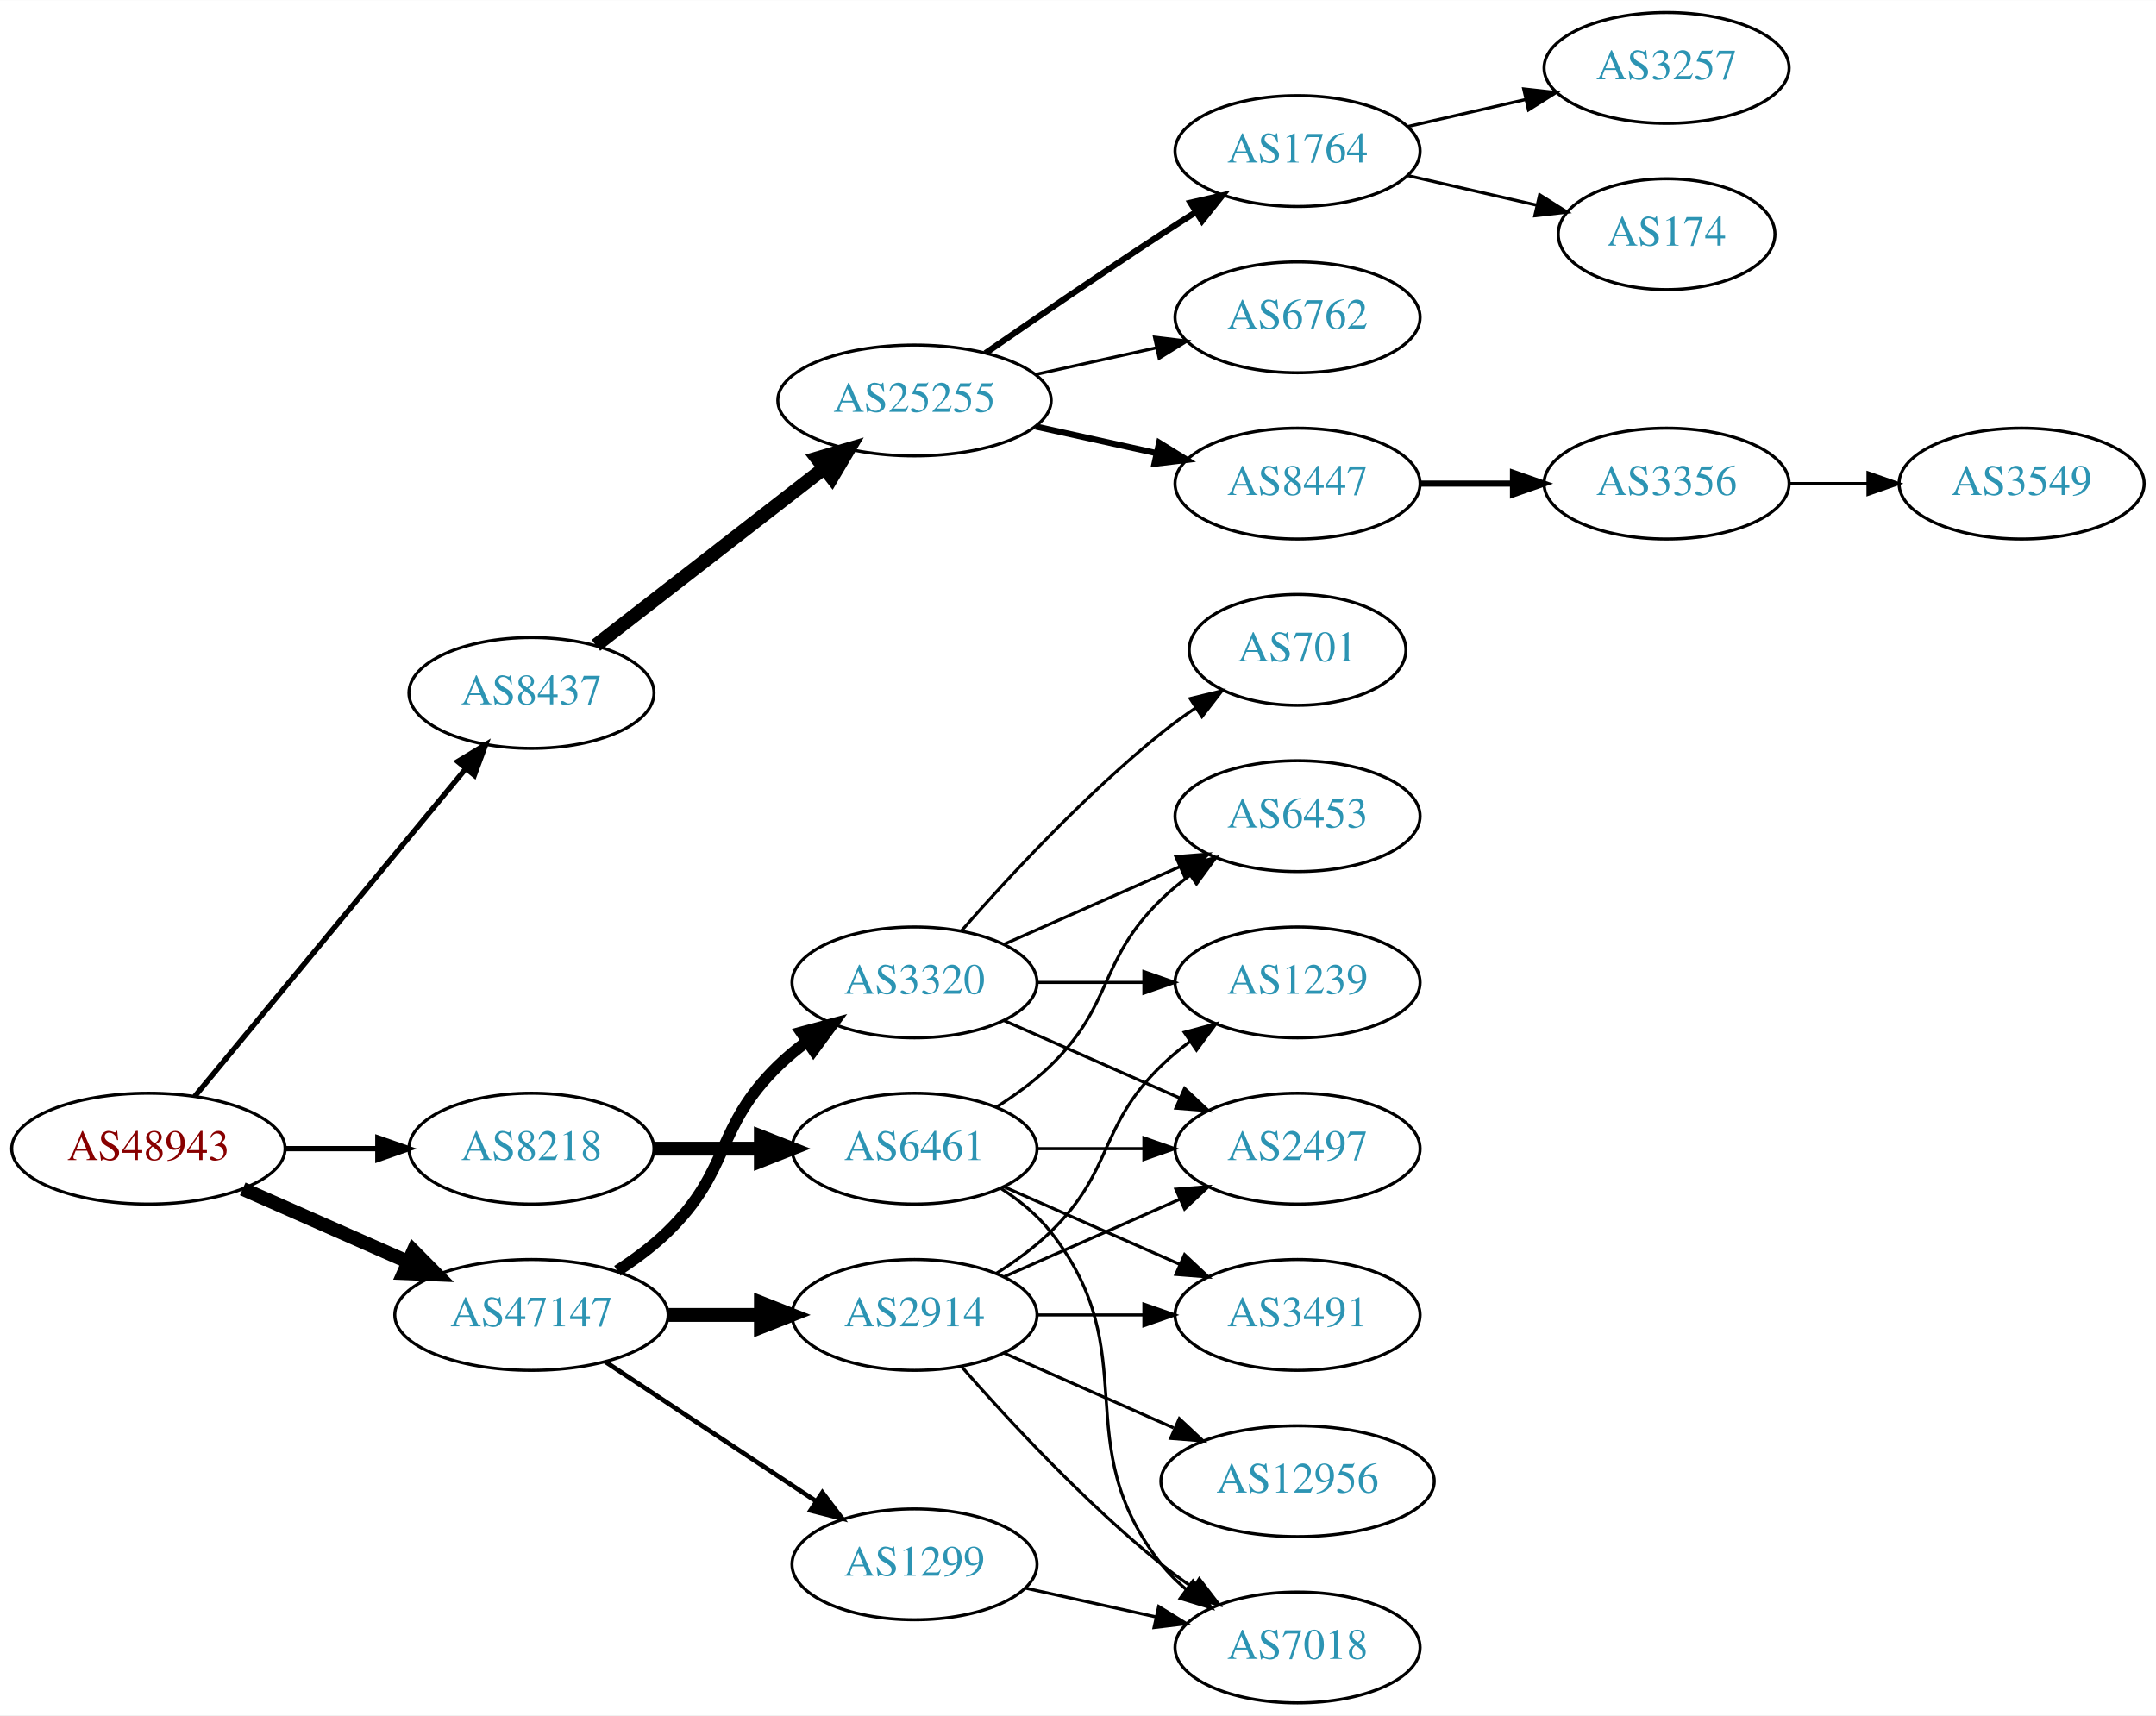
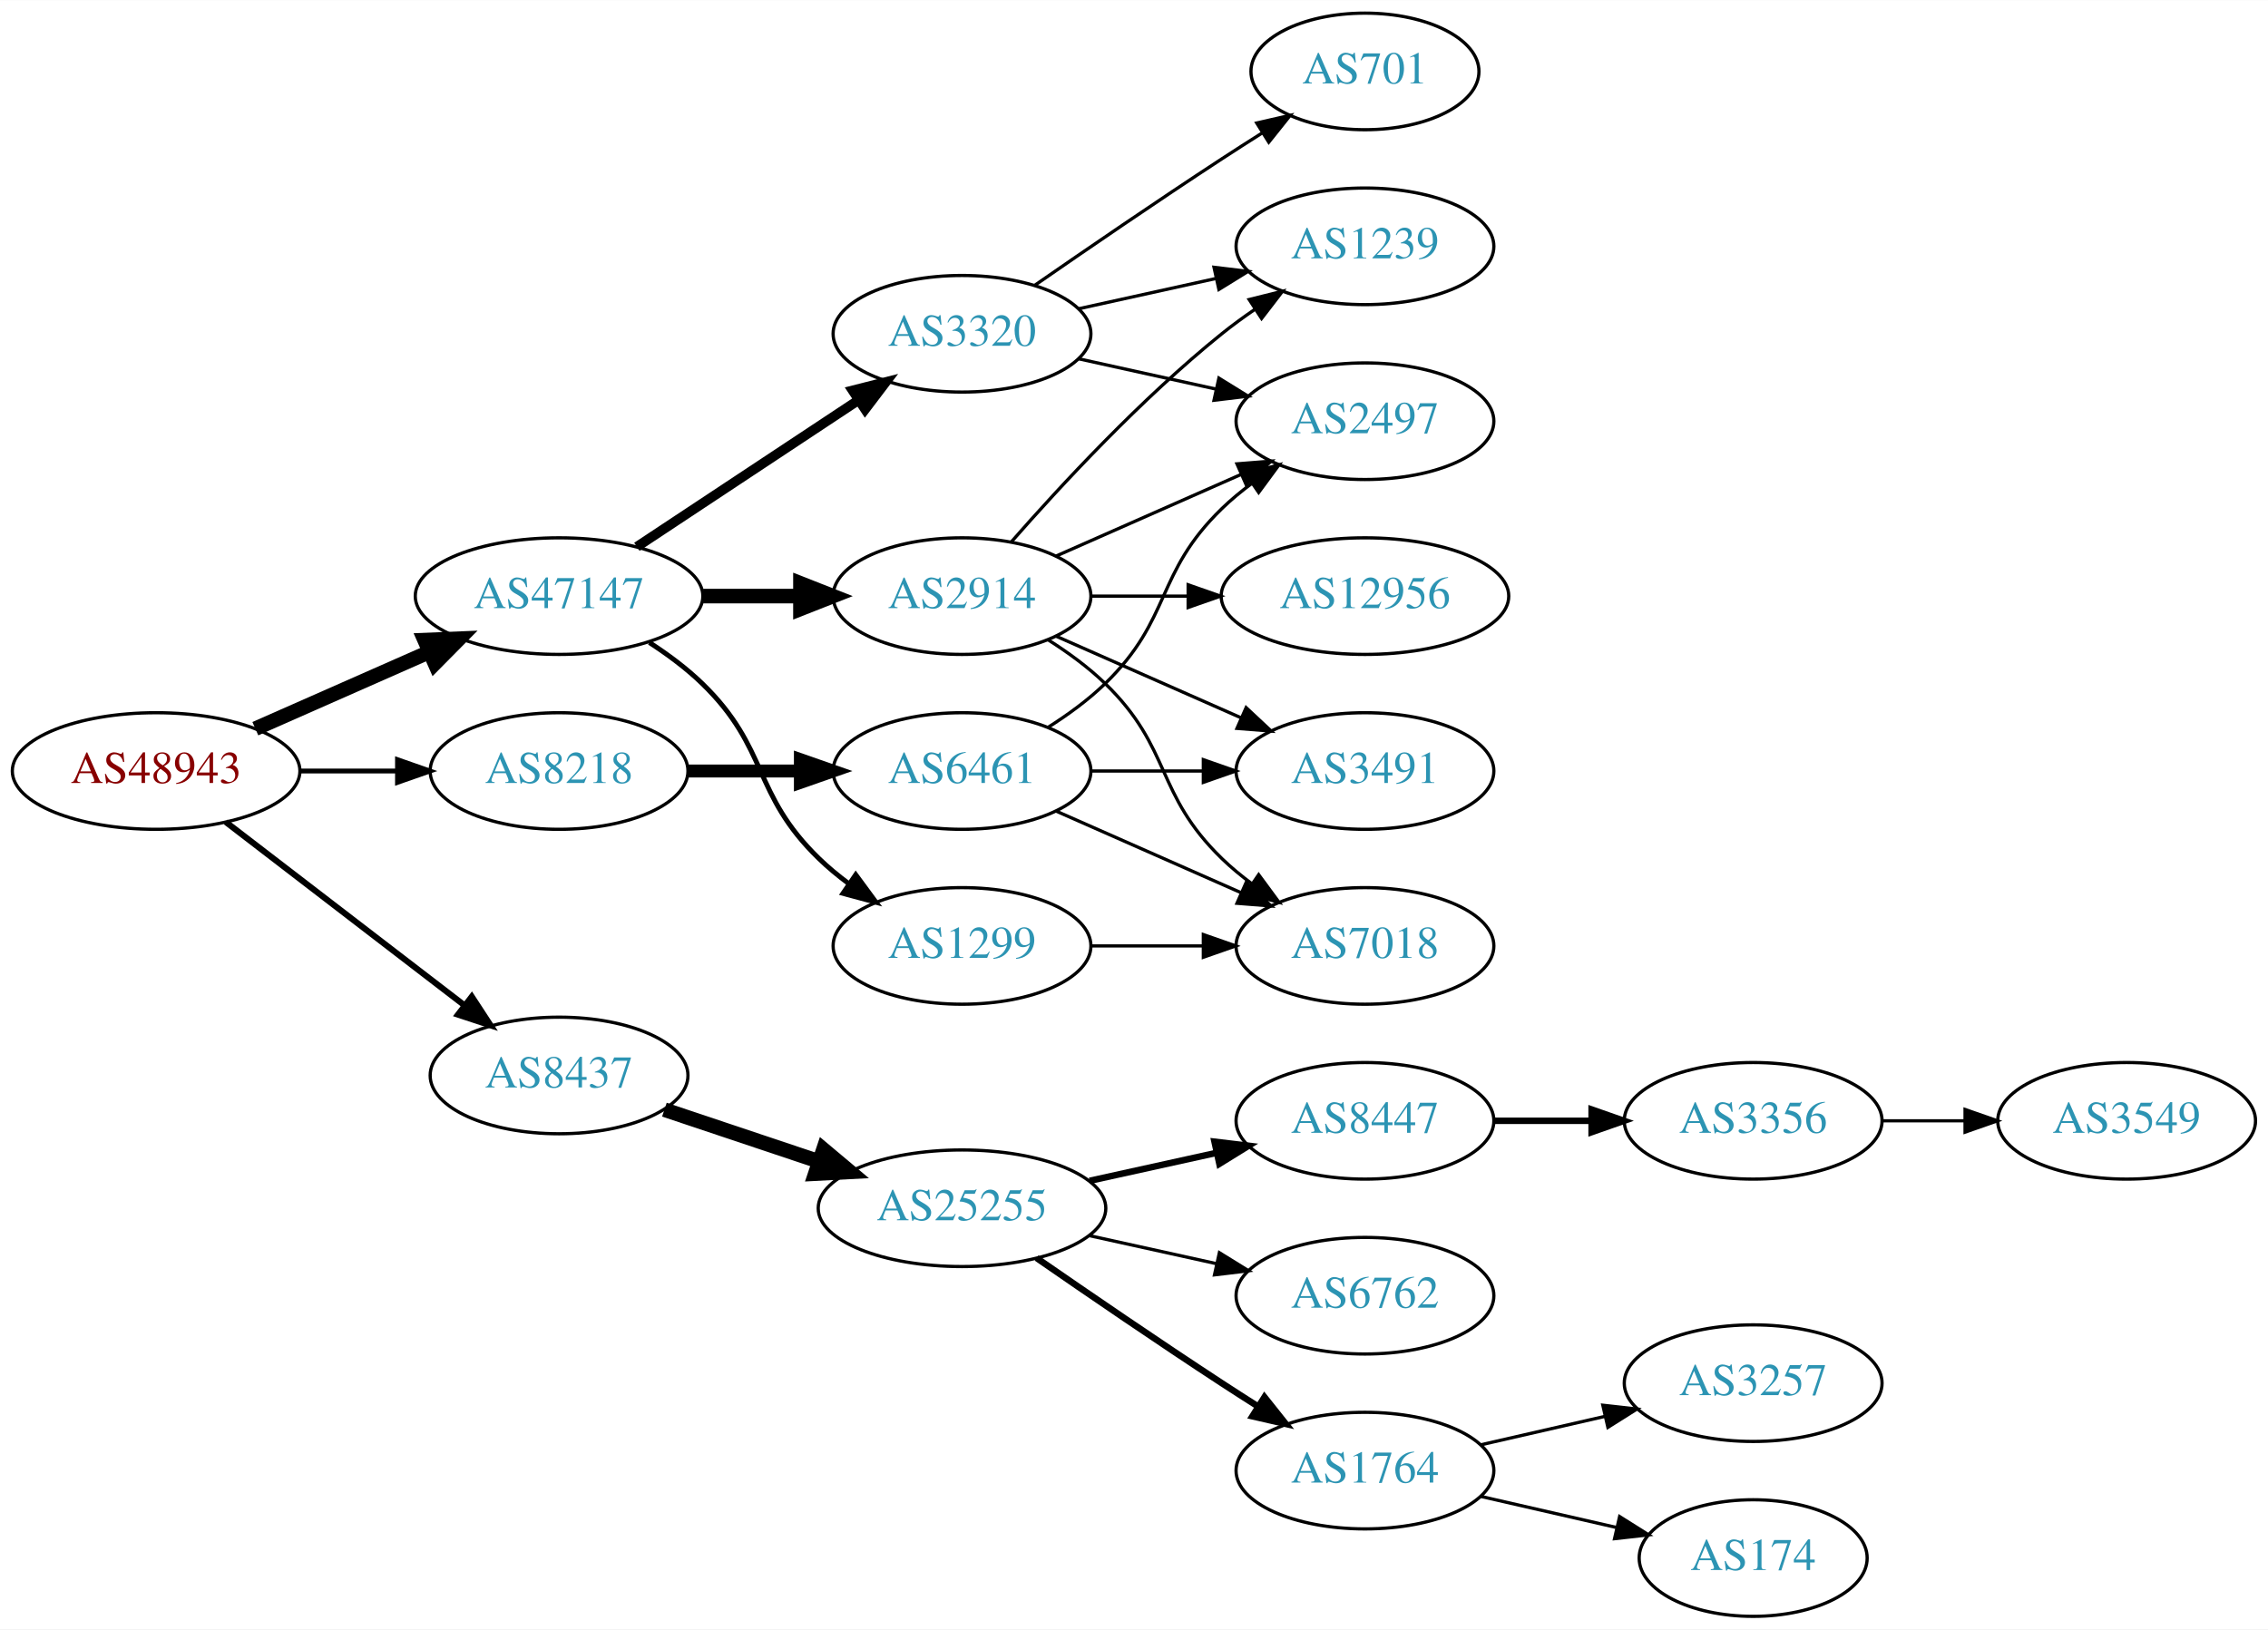
- <svg xmlns="http://www.w3.org/2000/svg" xmlns:xlink="http://www.w3.org/1999/xlink" width="700pt" height="557pt" viewBox="0.00 0.00 700.15 557.00">
-   <g id="graph0" class="graph" transform="scale(1 1) rotate(0) translate(4 553)">
-     <polygon fill="white" stroke="none" points="-4,4 -4,-553 696.155,-553 696.155,4 -4,4" />
+ <svg xmlns="http://www.w3.org/2000/svg" xmlns:xlink="http://www.w3.org/1999/xlink" width="700pt" height="503pt" viewBox="0.00 0.00 700.15 503.00">
+   <g id="graph0" class="graph" transform="scale(1 1) rotate(0) translate(4 499)">
+     <polygon fill="white" stroke="none" points="-4,4 -4,-499 696.155,-499 696.155,4 -4,4" />
    <g id="node1" class="node">
      <g id="a_node1">
        <a xlink:href="/asn/48943" xlink:title="AS48943 ~ KAPPER NETWORK-COMMUNICATIONS GmbH [AT]">
-           <ellipse fill="#ffffff" stroke="black" cx="44.196" cy="-180" rx="44.393" ry="18" />
-           <text text-anchor="middle" x="44.196" y="-176.3" font-family="Times,serif" font-size="14.00" fill="#880000">AS48943</text>
+           <ellipse fill="#ffffff" stroke="black" cx="44.196" cy="-261" rx="44.393" ry="18" />
+           <text text-anchor="middle" x="44.196" y="-257.3" font-family="Times,serif" font-size="14.00" fill="#880000">AS48943</text>
        </a>
      </g>
    </g>
    <g id="node2" class="node">
      <g id="a_node2">
        <a xlink:href="/asn/8218" xlink:title="AS8218 ~ legacy Neotelecoms [FR]">
-           <ellipse fill="#ffffff" stroke="black" cx="168.588" cy="-180" rx="39.794" ry="18" />
-           <text text-anchor="middle" x="168.588" y="-176.3" font-family="Times,serif" font-size="14.00" fill="#2c94b3">AS8218</text>
+           <ellipse fill="#ffffff" stroke="black" cx="168.588" cy="-261" rx="39.794" ry="18" />
+           <text text-anchor="middle" x="168.588" y="-257.3" font-family="Times,serif" font-size="14.00" fill="#2c94b3">AS8218</text>
        </a>
      </g>
    </g>
    <g id="edge1" class="edge">
-       <path fill="none" stroke="black" stroke-width="1.731" d="M88.692,-180C98.381,-180 108.717,-180 118.61,-180" />
-       <polygon fill="black" stroke="black" stroke-width="1.731" points="118.713,-183.5 128.713,-180 118.713,-176.5 118.713,-183.5" />
+       <path fill="none" stroke="black" stroke-width="1.5" d="M88.692,-261C98.381,-261 108.717,-261 118.61,-261" />
+       <polygon fill="black" stroke="black" stroke-width="1.5" points="118.713,-264.5 128.713,-261 118.713,-257.5 118.713,-264.5" />
    </g>
    <g id="node3" class="node">
      <g id="a_node3">
        <a xlink:href="/asn/8437" xlink:title="AS8437 ~ Hutchison Drei Austria GmbH [AT]">
-           <ellipse fill="#ffffff" stroke="black" cx="168.588" cy="-328" rx="39.794" ry="18" />
-           <text text-anchor="middle" x="168.588" y="-324.3" font-family="Times,serif" font-size="14.00" fill="#2c94b3">AS8437</text>
+           <ellipse fill="#ffffff" stroke="black" cx="168.588" cy="-167" rx="39.794" ry="18" />
+           <text text-anchor="middle" x="168.588" y="-163.3" font-family="Times,serif" font-size="14.00" fill="#2c94b3">AS8437</text>
        </a>
      </g>
    </g>
    <g id="edge2" class="edge">
-       <path fill="none" stroke="black" stroke-width="1.731" d="M59.236,-196.977C80.816,-223.073 122.247,-273.173 147.155,-303.292" />
-       <polygon fill="black" stroke="black" stroke-width="1.731" points="144.642,-305.745 153.712,-311.221 150.036,-301.284 144.642,-305.745" />
+       <path fill="none" stroke="black" stroke-width="1.875" d="M65.682,-245.267C85.836,-229.788 116.772,-206.028 139.272,-188.747" />
+       <polygon fill="black" stroke="black" stroke-width="1.875" points="141.644,-191.339 147.443,-182.472 137.38,-185.787 141.644,-191.339" />
    </g>
    <g id="node4" class="node">
      <g id="a_node4">
        <a xlink:href="/asn/47147" xlink:title="AS47147 ~ ANEXIA Internetdienstleistungs GmbH [AT]">
-           <ellipse fill="#ffffff" stroke="black" cx="168.588" cy="-126" rx="44.393" ry="18" />
-           <text text-anchor="middle" x="168.588" y="-122.3" font-family="Times,serif" font-size="14.00" fill="#2c94b3">AS47147</text>
+           <ellipse fill="#ffffff" stroke="black" cx="168.588" cy="-315" rx="44.393" ry="18" />
+           <text text-anchor="middle" x="168.588" y="-311.3" font-family="Times,serif" font-size="14.00" fill="#2c94b3">AS47147</text>
        </a>
      </g>
    </g>
    <g id="edge3" class="edge">
-       <path fill="none" stroke="black" stroke-width="4.5" d="M74.824,-166.928C90.941,-159.817 111.081,-150.931 128.473,-143.258" />
-       <polygon fill="black" stroke="black" stroke-width="4.5" points="130.249,-146.778 137.809,-139.139 127.071,-139.573 130.249,-146.778" />
+       <path fill="none" stroke="black" stroke-width="4.5" d="M74.824,-274.072C90.941,-281.183 111.081,-290.069 128.473,-297.742" />
+       <polygon fill="black" stroke="black" stroke-width="4.5" points="127.071,-301.427 137.809,-301.861 130.249,-294.222 127.071,-301.427" />
    </g>
    <g id="node5" class="node">
      <g id="a_node5">
        <a xlink:href="/asn/6461" xlink:title="AS6461 ~ Zayo Bandwidth [US]">
-           <ellipse fill="#ffffff" stroke="black" cx="292.98" cy="-180" rx="39.794" ry="18" />
-           <text text-anchor="middle" x="292.98" y="-176.3" font-family="Times,serif" font-size="14.00" fill="#2c94b3">AS6461</text>
+           <ellipse fill="#ffffff" stroke="black" cx="292.98" cy="-261" rx="39.794" ry="18" />
+           <text text-anchor="middle" x="292.98" y="-257.3" font-family="Times,serif" font-size="14.00" fill="#2c94b3">AS6461</text>
        </a>
      </g>
    </g>
    <g id="edge4" class="edge">
-       <path fill="none" stroke="black" stroke-width="4.5" d="M208.314,-180C219.252,-180 231.303,-180 242.769,-180" />
-       <polygon fill="black" stroke="black" stroke-width="4.5" points="243.087,-183.938 253.087,-180 243.087,-176.063 243.087,-183.938" />
+       <path fill="none" stroke="black" stroke-width="4" d="M208.314,-261C219.252,-261 231.303,-261 242.769,-261" />
+       <polygon fill="black" stroke="black" stroke-width="4" points="243.087,-264.5 253.087,-261 243.087,-257.5 243.087,-264.5" />
+     </g>
+     <g id="node9" class="node">
+       <g id="a_node9">
+         <a xlink:href="/asn/25255" xlink:title="AS25255 ~ ==&gt; TELE2 AUSTRIA &lt;== [AT]">
+           <ellipse fill="#ffffff" stroke="black" cx="292.98" cy="-126" rx="44.393" ry="18" />
+           <text text-anchor="middle" x="292.98" y="-122.3" font-family="Times,serif" font-size="14.00" fill="#2c94b3">AS25255</text>
+         </a>
+       </g>
+     </g>
+     <g id="edge8" class="edge">
+       <path fill="none" stroke="black" stroke-width="4.5" d="M201.107,-156.441C215.654,-151.569 233.152,-145.707 248.893,-140.434" />
+       <polygon fill="black" stroke="black" stroke-width="4.5" points="250.194,-144.151 258.425,-137.241 247.692,-136.684 250.194,-144.151" />
+     </g>
+     <g id="node17" class="node">
+       <g id="a_node17">
+         <a xlink:href="/asn/2914" xlink:title="AS2914 ~ NTT America, Inc. [US]">
+           <ellipse fill="#ffffff" stroke="black" cx="292.98" cy="-315" rx="39.794" ry="18" />
+           <text text-anchor="middle" x="292.98" y="-311.3" font-family="Times,serif" font-size="14.00" fill="#2c94b3">AS2914</text>
+         </a>
+       </g>
+     </g>
+     <g id="edge16" class="edge">
+       <path fill="none" stroke="black" stroke-width="4.5" d="M213.084,-315C222.773,-315 233.11,-315 243.002,-315" />
+       <polygon fill="black" stroke="black" stroke-width="4.5" points="243.105,-318.938 253.105,-315 243.105,-311.063 243.105,-318.938" />
+     </g>
+     <g id="node18" class="node">
+       <g id="a_node18">
+         <a xlink:href="/asn/3320" xlink:title="AS3320 ~ DTAG [DE]">
+           <ellipse fill="#ffffff" stroke="black" cx="292.98" cy="-396" rx="39.794" ry="18" />
+           <text text-anchor="middle" x="292.98" y="-392.3" font-family="Times,serif" font-size="14.00" fill="#2c94b3">AS3320</text>
+         </a>
+       </g>
+     </g>
+     <g id="edge17" class="edge">
+       <path fill="none" stroke="black" stroke-width="3" d="M192.609,-330.235C211.963,-343.044 239.798,-361.466 261.088,-375.555" />
+       <polygon fill="black" stroke="black" stroke-width="3" points="259.205,-378.506 269.476,-381.107 263.069,-372.669 259.205,-378.506" />
+     </g>
+     <g id="node19" class="node">
+       <g id="a_node19">
+         <a xlink:href="/asn/1299" xlink:title="AS1299 ~ Telia Carrier [EU]">
+           <ellipse fill="#ffffff" stroke="black" cx="292.98" cy="-207" rx="39.794" ry="18" />
+           <text text-anchor="middle" x="292.98" y="-203.3" font-family="Times,serif" font-size="14.00" fill="#2c94b3">AS1299</text>
+         </a>
+       </g>
+     </g>
+     <g id="edge18" class="edge">
+       <path fill="none" stroke="black" stroke-width="1.5" d="M196.472,-300.671C202.196,-296.964 207.962,-292.682 212.784,-288 233.478,-267.906 228.091,-254.094 248.784,-234 251.629,-231.237 254.803,-228.614 258.103,-226.166" />
+       <polygon fill="black" stroke="black" stroke-width="1.5" points="260.169,-228.994 266.451,-220.462 256.22,-223.214 260.169,-228.994" />
+     </g>
+     <g id="node6" class="node">
+       <g id="a_node6">
+         <a xlink:href="/asn/3491" xlink:title="AS3491 ~ PCCW Global, Inc. [US]">
+           <ellipse fill="#ffffff" stroke="black" cx="417.373" cy="-261" rx="39.794" ry="18" />
+           <text text-anchor="middle" x="417.373" y="-257.3" font-family="Times,serif" font-size="14.00" fill="#2c94b3">AS3491</text>
+         </a>
+       </g>
+     </g>
+     <g id="edge5" class="edge">
+       <path fill="none" stroke="black" d="M332.706,-261C343.644,-261 355.695,-261 367.161,-261" />
+       <polygon fill="black" stroke="black" points="367.479,-264.5 377.479,-261 367.479,-257.5 367.479,-264.5" />
+     </g>
+     <g id="node7" class="node">
+       <g id="a_node7">
+         <a xlink:href="/asn/7018" xlink:title="AS7018 ~ AT&amp;T Services, Inc. [US]">
+           <ellipse fill="#ffffff" stroke="black" cx="417.373" cy="-207" rx="39.794" ry="18" />
+           <text text-anchor="middle" x="417.373" y="-203.3" font-family="Times,serif" font-size="14.00" fill="#2c94b3">AS7018</text>
+         </a>
+       </g>
+     </g>
+     <g id="edge6" class="edge">
+       <path fill="none" stroke="black" d="M322.06,-248.611C339.008,-241.134 360.805,-231.517 379.174,-223.412" />
+       <polygon fill="black" stroke="black" points="380.688,-226.57 388.424,-219.331 377.862,-220.166 380.688,-226.57" />
+     </g>
+     <g id="node8" class="node">
+       <g id="a_node8">
+         <a xlink:href="/asn/2497" xlink:title="AS2497 ~ Internet Initiative Japan Inc. [JP]">
+           <ellipse fill="#ffffff" stroke="black" cx="417.373" cy="-369" rx="39.794" ry="18" />
+           <text text-anchor="middle" x="417.373" y="-365.3" font-family="Times,serif" font-size="14.00" fill="#2c94b3">AS2497</text>
+         </a>
+       </g>
+     </g>
+     <g id="edge7" class="edge">
+       <path fill="none" stroke="black" d="M319.509,-274.462C325.672,-278.362 331.974,-282.948 337.176,-288 357.87,-308.094 352.483,-321.906 373.176,-342 376.022,-344.763 379.195,-347.386 382.496,-349.834" />
+       <polygon fill="black" stroke="black" points="380.612,-352.786 390.843,-355.538 384.561,-347.006 380.612,-352.786" />
    </g>
    <g id="node10" class="node">
      <g id="a_node10">
-         <a xlink:href="/asn/25255" xlink:title="AS25255 ~ ==&gt; TELE2 AUSTRIA &lt;== [AT]">
-           <ellipse fill="#ffffff" stroke="black" cx="292.98" cy="-423" rx="44.393" ry="18" />
-           <text text-anchor="middle" x="292.98" y="-419.3" font-family="Times,serif" font-size="14.00" fill="#2c94b3">AS25255</text>
+         <a xlink:href="/asn/8447" xlink:title="AS8447 ~ A1 Telekom Austria AG [AT]">
+           <ellipse fill="#ffffff" stroke="black" cx="417.373" cy="-153" rx="39.794" ry="18" />
+           <text text-anchor="middle" x="417.373" y="-149.3" font-family="Times,serif" font-size="14.00" fill="#2c94b3">AS8447</text>
        </a>
      </g>
    </g>
    <g id="edge9" class="edge">
-       <path fill="none" stroke="black" stroke-width="4.5" d="M189.525,-343.475C209.675,-359.115 240.995,-383.425 263.704,-401.052" />
-       <polygon fill="black" stroke="black" stroke-width="4.5" points="261.33,-404.194 271.644,-407.215 266.159,-397.973 261.33,-404.194" />
-     </g>
-     <g id="node18" class="node">
-       <g id="a_node18">
-         <a xlink:href="/asn/2914" xlink:title="AS2914 ~ NTT America, Inc. [US]">
-           <ellipse fill="#ffffff" stroke="black" cx="292.98" cy="-126" rx="39.794" ry="18" />
-           <text text-anchor="middle" x="292.98" y="-122.3" font-family="Times,serif" font-size="14.00" fill="#2c94b3">AS2914</text>
-         </a>
-       </g>
-     </g>
-     <g id="edge17" class="edge">
-       <path fill="none" stroke="black" stroke-width="4.5" d="M213.084,-126C222.773,-126 233.11,-126 243.002,-126" />
-       <polygon fill="black" stroke="black" stroke-width="4.5" points="243.105,-129.938 253.105,-126 243.105,-122.063 243.105,-129.938" />
-     </g>
-     <g id="node19" class="node">
-       <g id="a_node19">
-         <a xlink:href="/asn/3320" xlink:title="AS3320 ~ DTAG [DE]">
-           <ellipse fill="#ffffff" stroke="black" cx="292.98" cy="-234" rx="39.794" ry="18" />
-           <text text-anchor="middle" x="292.98" y="-230.3" font-family="Times,serif" font-size="14.00" fill="#2c94b3">AS3320</text>
-         </a>
-       </g>
-     </g>
-     <g id="edge18" class="edge">
-       <path fill="none" stroke="black" stroke-width="3.75" d="M196.472,-140.329C202.196,-144.036 207.962,-148.318 212.784,-153 233.478,-173.094 228.091,-186.906 248.784,-207 251.629,-209.763 254.803,-212.386 258.103,-214.834" />
-       <polygon fill="black" stroke="black" stroke-width="3.75" points="256.22,-217.786 266.451,-220.538 260.169,-212.006 256.22,-217.786" />
-     </g>
-     <g id="node20" class="node">
-       <g id="a_node20">
-         <a xlink:href="/asn/1299" xlink:title="AS1299 ~ Telia Carrier [EU]">
-           <ellipse fill="#ffffff" stroke="black" cx="292.98" cy="-45" rx="39.794" ry="18" />
-           <text text-anchor="middle" x="292.98" y="-41.3" font-family="Times,serif" font-size="14.00" fill="#2c94b3">AS1299</text>
-         </a>
-       </g>
-     </g>
-     <g id="edge19" class="edge">
-       <path fill="none" stroke="black" stroke-width="1.5" d="M192.609,-110.765C211.963,-97.956 239.798,-79.534 261.088,-65.445" />
-       <polygon fill="black" stroke="black" stroke-width="1.5" points="263.069,-68.331 269.476,-59.894 259.205,-62.494 263.069,-68.331" />
-     </g>
-     <g id="node6" class="node">
-       <g id="a_node6">
-         <a xlink:href="/asn/2497" xlink:title="AS2497 ~ Internet Initiative Japan Inc. [JP]">
-           <ellipse fill="#ffffff" stroke="black" cx="417.373" cy="-180" rx="39.794" ry="18" />
-           <text text-anchor="middle" x="417.373" y="-176.3" font-family="Times,serif" font-size="14.00" fill="#2c94b3">AS2497</text>
-         </a>
-       </g>
-     </g>
-     <g id="edge5" class="edge">
-       <path fill="none" stroke="black" d="M332.706,-180C343.644,-180 355.695,-180 367.161,-180" />
-       <polygon fill="black" stroke="black" points="367.479,-183.5 377.479,-180 367.479,-176.5 367.479,-183.5" />
-     </g>
-     <g id="node7" class="node">
-       <g id="a_node7">
-         <a xlink:href="/asn/3491" xlink:title="AS3491 ~ PCCW Global, Inc. [US]">
-           <ellipse fill="#ffffff" stroke="black" cx="417.373" cy="-126" rx="39.794" ry="18" />
-           <text text-anchor="middle" x="417.373" y="-122.3" font-family="Times,serif" font-size="14.00" fill="#2c94b3">AS3491</text>
-         </a>
-       </g>
-     </g>
-     <g id="edge6" class="edge">
-       <path fill="none" stroke="black" d="M322.06,-167.611C339.008,-160.134 360.805,-150.517 379.174,-142.412" />
-       <polygon fill="black" stroke="black" points="380.688,-145.57 388.424,-138.331 377.862,-139.166 380.688,-145.57" />
-     </g>
-     <g id="node8" class="node">
-       <g id="a_node8">
-         <a xlink:href="/asn/6453" xlink:title="AS6453 ~ TATA COMMUNICATIONS (AMERICA) INC [US]">
-           <ellipse fill="#ffffff" stroke="black" cx="417.373" cy="-288" rx="39.794" ry="18" />
-           <text text-anchor="middle" x="417.373" y="-284.3" font-family="Times,serif" font-size="14.00" fill="#2c94b3">AS6453</text>
-         </a>
-       </g>
-     </g>
-     <g id="edge7" class="edge">
-       <path fill="none" stroke="black" d="M319.509,-193.462C325.672,-197.362 331.974,-201.948 337.176,-207 357.87,-227.094 352.483,-240.906 373.176,-261 376.022,-263.763 379.195,-266.386 382.496,-268.834" />
-       <polygon fill="black" stroke="black" points="380.612,-271.786 390.843,-274.538 384.561,-266.006 380.612,-271.786" />
-     </g>
-     <g id="node9" class="node">
-       <g id="a_node9">
-         <a xlink:href="/asn/7018" xlink:title="AS7018 ~ AT&amp;T Services, Inc. [US]">
-           <ellipse fill="#ffffff" stroke="black" cx="417.373" cy="-18" rx="39.794" ry="18" />
-           <text text-anchor="middle" x="417.373" y="-14.3" font-family="Times,serif" font-size="14.00" fill="#2c94b3">AS7018</text>
-         </a>
-       </g>
-     </g>
-     <g id="edge8" class="edge">
-       <path fill="none" stroke="black" d="M320.952,-167.145C326.94,-163.28 332.8,-158.559 337.176,-153 368.475,-113.246 341.878,-84.754 373.176,-45 375.502,-42.047 378.245,-39.33 381.204,-36.853" />
-       <polygon fill="black" stroke="black" points="383.397,-39.585 389.401,-30.855 379.264,-33.936 383.397,-39.585" />
+       <path fill="none" stroke="black" stroke-width="2" d="M332.37,-134.469C344.761,-137.202 358.608,-140.257 371.429,-143.085" />
+       <polygon fill="black" stroke="black" stroke-width="2" points="370.924,-146.558 381.443,-145.295 372.432,-139.722 370.924,-146.558" />
    </g>
    <g id="node11" class="node">
      <g id="a_node11">
-         <a xlink:href="/asn/8447" xlink:title="AS8447 ~ A1 Telekom Austria AG [AT]">
-           <ellipse fill="#ffffff" stroke="black" cx="417.373" cy="-396" rx="39.794" ry="18" />
-           <text text-anchor="middle" x="417.373" y="-392.3" font-family="Times,serif" font-size="14.00" fill="#2c94b3">AS8447</text>
+         <a xlink:href="/asn/6762" xlink:title="AS6762 ~ TELECOM ITALIA SPARKLE S.p.A. [IT]">
+           <ellipse fill="#ffffff" stroke="black" cx="417.373" cy="-99" rx="39.794" ry="18" />
+           <text text-anchor="middle" x="417.373" y="-95.3" font-family="Times,serif" font-size="14.00" fill="#2c94b3">AS6762</text>
        </a>
      </g>
    </g>
    <g id="edge10" class="edge">
-       <path fill="none" stroke="black" stroke-width="2" d="M332.37,-414.531C344.761,-411.798 358.608,-408.743 371.429,-405.915" />
-       <polygon fill="black" stroke="black" stroke-width="2" points="372.432,-409.278 381.443,-403.705 370.924,-402.442 372.432,-409.278" />
+       <path fill="none" stroke="black" d="M332.37,-117.531C344.761,-114.798 358.608,-111.743 371.429,-108.915" />
+       <polygon fill="black" stroke="black" points="372.432,-112.278 381.443,-106.705 370.924,-105.442 372.432,-112.278" />
    </g>
    <g id="node12" class="node">
      <g id="a_node12">
        <a xlink:href="/asn/1764" xlink:title="AS1764 ~ NEXTLAYER-AS [AT]">
-           <ellipse fill="#ffffff" stroke="black" cx="417.373" cy="-504" rx="39.794" ry="18" />
-           <text text-anchor="middle" x="417.373" y="-500.3" font-family="Times,serif" font-size="14.00" fill="#2c94b3">AS1764</text>
+           <ellipse fill="#ffffff" stroke="black" cx="417.373" cy="-45" rx="39.794" ry="18" />
+           <text text-anchor="middle" x="417.373" y="-41.3" font-family="Times,serif" font-size="14.00" fill="#2c94b3">AS1764</text>
        </a>
      </g>
    </g>
    <g id="edge11" class="edge">
-       <path fill="none" stroke="black" stroke-width="2" d="M316.011,-438.367C331.813,-449.305 353.67,-464.261 373.176,-477 376.758,-479.339 380.529,-481.759 384.289,-484.144" />
-       <polygon fill="black" stroke="black" stroke-width="2" points="382.623,-487.231 392.95,-489.596 386.352,-481.307 382.623,-487.231" />
+       <path fill="none" stroke="black" stroke-width="2" d="M316.011,-110.633C331.813,-99.695 353.67,-84.739 373.176,-72 376.758,-69.661 380.529,-67.241 384.289,-64.856" />
+       <polygon fill="black" stroke="black" stroke-width="2" points="386.352,-67.693 392.95,-59.404 382.623,-61.769 386.352,-67.693" />
    </g>
    <g id="node13" class="node">
      <g id="a_node13">
-         <a xlink:href="/asn/6762" xlink:title="AS6762 ~ TELECOM ITALIA SPARKLE S.p.A. [IT]">
-           <ellipse fill="#ffffff" stroke="black" cx="417.373" cy="-450" rx="39.794" ry="18" />
-           <text text-anchor="middle" x="417.373" y="-446.3" font-family="Times,serif" font-size="14.00" fill="#2c94b3">AS6762</text>
+         <a xlink:href="/asn/3356" xlink:title="AS3356 ~ Level 3 Parent, LLC [US]">
+           <ellipse fill="#ffffff" stroke="black" cx="537.215" cy="-153" rx="39.794" ry="18" />
+           <text text-anchor="middle" x="537.215" y="-149.3" font-family="Times,serif" font-size="14.00" fill="#2c94b3">AS3356</text>
        </a>
      </g>
    </g>
    <g id="edge12" class="edge">
-       <path fill="none" stroke="black" d="M332.37,-431.469C344.761,-434.202 358.608,-437.257 371.429,-440.085" />
-       <polygon fill="black" stroke="black" points="370.924,-443.558 381.443,-442.295 372.432,-436.722 370.924,-443.558" />
+       <path fill="none" stroke="black" stroke-width="2" d="M457.285,-153C466.839,-153 477.188,-153 487.151,-153" />
+       <polygon fill="black" stroke="black" stroke-width="2" points="487.343,-156.5 497.343,-153 487.343,-149.5 487.343,-156.5" />
+     </g>
+     <g id="node15" class="node">
+       <g id="a_node15">
+         <a xlink:href="/asn/174" xlink:title="AS174 ~ Cogent Communications [US]">
+           <ellipse fill="#ffffff" stroke="black" cx="537.215" cy="-18" rx="35.194" ry="18" />
+           <text text-anchor="middle" x="537.215" y="-14.3" font-family="Times,serif" font-size="14.00" fill="#2c94b3">AS174</text>
+         </a>
+       </g>
+     </g>
+     <g id="edge14" class="edge">
+       <path fill="none" stroke="black" d="M453.092,-37.045C466.184,-34.045 481.207,-30.604 494.847,-27.478" />
+       <polygon fill="black" stroke="black" points="495.989,-30.807 504.955,-25.162 494.425,-23.984 495.989,-30.807" />
+     </g>
+     <g id="node16" class="node">
+       <g id="a_node16">
+         <a xlink:href="/asn/3257" xlink:title="AS3257 ~ GTT [DE]">
+           <ellipse fill="#ffffff" stroke="black" cx="537.215" cy="-72" rx="39.794" ry="18" />
+           <text text-anchor="middle" x="537.215" y="-68.3" font-family="Times,serif" font-size="14.00" fill="#2c94b3">AS3257</text>
+         </a>
+       </g>
+     </g>
+     <g id="edge15" class="edge">
+       <path fill="none" stroke="black" d="M453.092,-52.955C465.092,-55.704 478.713,-58.825 491.405,-61.733" />
+       <polygon fill="black" stroke="black" points="490.808,-65.187 501.337,-64.009 492.371,-58.364 490.808,-65.187" />
    </g>
    <g id="node14" class="node">
      <g id="a_node14">
-         <a xlink:href="/asn/3356" xlink:title="AS3356 ~ Level 3 Parent, LLC [US]">
-           <ellipse fill="#ffffff" stroke="black" cx="537.215" cy="-396" rx="39.794" ry="18" />
-           <text text-anchor="middle" x="537.215" y="-392.3" font-family="Times,serif" font-size="14.00" fill="#2c94b3">AS3356</text>
+         <a xlink:href="/asn/3549" xlink:title="AS3549 ~ Level 3 Parent, LLC [US]">
+           <ellipse fill="#ffffff" stroke="black" cx="652.508" cy="-153" rx="39.794" ry="18" />
+           <text text-anchor="middle" x="652.508" y="-149.3" font-family="Times,serif" font-size="14.00" fill="#2c94b3">AS3549</text>
        </a>
      </g>
    </g>
    <g id="edge13" class="edge">
-       <path fill="none" stroke="black" stroke-width="2" d="M457.285,-396C466.839,-396 477.188,-396 487.151,-396" />
-       <polygon fill="black" stroke="black" stroke-width="2" points="487.343,-399.5 497.343,-396 487.343,-392.5 487.343,-399.5" />
-     </g>
-     <g id="node16" class="node">
-       <g id="a_node16">
-         <a xlink:href="/asn/174" xlink:title="AS174 ~ Cogent Communications [US]">
-           <ellipse fill="#ffffff" stroke="black" cx="537.215" cy="-477" rx="35.194" ry="18" />
-           <text text-anchor="middle" x="537.215" y="-473.3" font-family="Times,serif" font-size="14.00" fill="#2c94b3">AS174</text>
-         </a>
-       </g>
-     </g>
-     <g id="edge15" class="edge">
-       <path fill="none" stroke="black" d="M453.092,-496.045C466.184,-493.045 481.207,-489.604 494.847,-486.478" />
-       <polygon fill="black" stroke="black" points="495.989,-489.807 504.955,-484.162 494.425,-482.984 495.989,-489.807" />
-     </g>
-     <g id="node17" class="node">
-       <g id="a_node17">
-         <a xlink:href="/asn/3257" xlink:title="AS3257 ~ GTT [DE]">
-           <ellipse fill="#ffffff" stroke="black" cx="537.215" cy="-531" rx="39.794" ry="18" />
-           <text text-anchor="middle" x="537.215" y="-527.3" font-family="Times,serif" font-size="14.00" fill="#2c94b3">AS3257</text>
-         </a>
-       </g>
-     </g>
-     <g id="edge16" class="edge">
-       <path fill="none" stroke="black" d="M453.092,-511.955C465.092,-514.704 478.713,-517.825 491.405,-520.733" />
-       <polygon fill="black" stroke="black" points="490.808,-524.187 501.337,-523.009 492.371,-517.364 490.808,-524.187" />
-     </g>
-     <g id="node15" class="node">
-       <g id="a_node15">
-         <a xlink:href="/asn/3549" xlink:title="AS3549 ~ Level 3 Parent, LLC [US]">
-           <ellipse fill="#ffffff" stroke="black" cx="652.508" cy="-396" rx="39.794" ry="18" />
-           <text text-anchor="middle" x="652.508" y="-392.3" font-family="Times,serif" font-size="14.00" fill="#2c94b3">AS3549</text>
-         </a>
-       </g>
-     </g>
-     <g id="edge14" class="edge">
-       <path fill="none" stroke="black" d="M576.887,-396C585.09,-396 593.854,-396 602.386,-396" />
-       <polygon fill="black" stroke="black" points="602.626,-399.5 612.626,-396 602.626,-392.5 602.626,-399.5" />
-     </g>
-     <g id="edge24" class="edge">
-       <path fill="none" stroke="black" d="M322.06,-138.389C339.008,-145.866 360.805,-155.483 379.174,-163.588" />
-       <polygon fill="black" stroke="black" points="377.862,-166.834 388.424,-167.669 380.688,-160.43 377.862,-166.834" />
-     </g>
-     <g id="edge22" class="edge">
-       <path fill="none" stroke="black" d="M332.706,-126C343.644,-126 355.695,-126 367.161,-126" />
-       <polygon fill="black" stroke="black" points="367.479,-129.5 377.479,-126 367.479,-122.5 367.479,-129.5" />
+       <path fill="none" stroke="black" d="M576.887,-153C585.09,-153 593.854,-153 602.386,-153" />
+       <polygon fill="black" stroke="black" points="602.626,-156.5 612.626,-153 602.626,-149.5 602.626,-156.5" />
+     </g>
+     <g id="edge19" class="edge">
+       <path fill="none" stroke="black" d="M322.06,-302.611C339.008,-295.134 360.805,-285.517 379.174,-277.412" />
+       <polygon fill="black" stroke="black" points="380.688,-280.57 388.424,-273.331 377.862,-274.166 380.688,-280.57" />
    </g>
    <g id="edge20" class="edge">
-       <path fill="none" stroke="black" d="M308.133,-109.337C323.234,-92.106 348.355,-64.976 373.176,-45 376.432,-42.38 379.957,-39.808 383.542,-37.354" />
-       <polygon fill="black" stroke="black" points="385.46,-40.281 391.914,-31.879 381.629,-34.423 385.46,-40.281" />
+       <path fill="none" stroke="black" d="M319.509,-301.538C325.672,-297.638 331.974,-293.052 337.176,-288 357.87,-267.906 352.483,-254.094 373.176,-234 376.022,-231.237 379.195,-228.614 382.496,-226.166" />
+       <polygon fill="black" stroke="black" points="384.561,-228.994 390.843,-220.462 380.612,-223.214 384.561,-228.994" />
+     </g>
+     <g id="edge23" class="edge">
+       <path fill="none" stroke="black" d="M322.06,-327.389C339.008,-334.866 360.805,-344.483 379.174,-352.588" />
+       <polygon fill="black" stroke="black" points="377.862,-355.834 388.424,-356.669 380.688,-349.43 377.862,-355.834" />
+     </g>
+     <g id="node20" class="node">
+       <g id="a_node20">
+         <a xlink:href="/asn/12956" xlink:title="AS12956 ~ TELXIUS [ES]">
+           <ellipse fill="#ffffff" stroke="black" cx="417.373" cy="-315" rx="44.393" ry="18" />
+           <text text-anchor="middle" x="417.373" y="-311.3" font-family="Times,serif" font-size="14.00" fill="#2c94b3">AS12956</text>
+         </a>
+       </g>
+     </g>
+     <g id="edge21" class="edge">
+       <path fill="none" stroke="black" d="M332.706,-315C342.166,-315 352.458,-315 362.484,-315" />
+       <polygon fill="black" stroke="black" points="362.791,-318.5 372.791,-315 362.791,-311.5 362.791,-318.5" />
    </g>
    <g id="node21" class="node">
      <g id="a_node21">
        <a xlink:href="/asn/1239" xlink:title="AS1239 ~ Sprint [US]">
-           <ellipse fill="#ffffff" stroke="black" cx="417.373" cy="-234" rx="39.794" ry="18" />
-           <text text-anchor="middle" x="417.373" y="-230.3" font-family="Times,serif" font-size="14.00" fill="#2c94b3">AS1239</text>
-         </a>
-       </g>
-     </g>
-     <g id="edge21" class="edge">
-       <path fill="none" stroke="black" d="M319.509,-139.462C325.672,-143.362 331.974,-147.948 337.176,-153 357.87,-173.094 352.483,-186.906 373.176,-207 376.022,-209.763 379.195,-212.386 382.496,-214.834" />
-       <polygon fill="black" stroke="black" points="380.612,-217.786 390.843,-220.538 384.561,-212.006 380.612,-217.786" />
+           <ellipse fill="#ffffff" stroke="black" cx="417.373" cy="-423" rx="39.794" ry="18" />
+           <text text-anchor="middle" x="417.373" y="-419.3" font-family="Times,serif" font-size="14.00" fill="#2c94b3">AS1239</text>
+         </a>
+       </g>
+     </g>
+     <g id="edge22" class="edge">
+       <path fill="none" stroke="black" d="M308.133,-331.663C323.234,-348.894 348.355,-376.024 373.176,-396 376.432,-398.62 379.957,-401.192 383.542,-403.646" />
+       <polygon fill="black" stroke="black" points="381.629,-406.577 391.914,-409.121 385.46,-400.719 381.629,-406.577" />
+     </g>
+     <g id="edge26" class="edge">
+       <path fill="none" stroke="black" d="M329.053,-388.263C342.24,-385.354 357.42,-382.005 371.386,-378.924" />
+       <polygon fill="black" stroke="black" points="372.284,-382.31 381.295,-376.738 370.776,-375.475 372.284,-382.31" />
+     </g>
+     <g id="edge25" class="edge">
+       <path fill="none" stroke="black" d="M329.053,-403.737C342.24,-406.646 357.42,-409.995 371.386,-413.076" />
+       <polygon fill="black" stroke="black" points="370.776,-416.525 381.295,-415.262 372.284,-409.69 370.776,-416.525" />
    </g>
    <g id="node22" class="node">
      <g id="a_node22">
-         <a xlink:href="/asn/12956" xlink:title="AS12956 ~ TELXIUS [ES]">
-           <ellipse fill="#ffffff" stroke="black" cx="417.373" cy="-72" rx="44.393" ry="18" />
-           <text text-anchor="middle" x="417.373" y="-68.3" font-family="Times,serif" font-size="14.00" fill="#2c94b3">AS12956</text>
-         </a>
-       </g>
-     </g>
-     <g id="edge23" class="edge">
-       <path fill="none" stroke="black" d="M322.06,-113.611C338.376,-106.413 359.186,-97.231 377.106,-89.325" />
-       <polygon fill="black" stroke="black" points="378.981,-92.323 386.717,-85.084 376.155,-85.919 378.981,-92.323" />
-     </g>
-     <g id="edge28" class="edge">
-       <path fill="none" stroke="black" d="M322.06,-221.611C339.008,-214.134 360.805,-204.517 379.174,-196.412" />
-       <polygon fill="black" stroke="black" points="380.688,-199.57 388.424,-192.331 377.862,-193.166 380.688,-199.57" />
-     </g>
-     <g id="edge26" class="edge">
-       <path fill="none" stroke="black" d="M322.06,-246.389C339.008,-253.866 360.805,-263.483 379.174,-271.588" />
-       <polygon fill="black" stroke="black" points="377.862,-274.834 388.424,-275.669 380.688,-268.43 377.862,-274.834" />
-     </g>
-     <g id="edge25" class="edge">
-       <path fill="none" stroke="black" d="M332.706,-234C343.644,-234 355.695,-234 367.161,-234" />
-       <polygon fill="black" stroke="black" points="367.479,-237.5 377.479,-234 367.479,-230.5 367.479,-237.5" />
-     </g>
-     <g id="node23" class="node">
-       <g id="a_node23">
        <a xlink:href="/asn/701" xlink:title="AS701 ~ UUNET [US]">
-           <ellipse fill="#ffffff" stroke="black" cx="417.373" cy="-342" rx="35.194" ry="18" />
-           <text text-anchor="middle" x="417.373" y="-338.3" font-family="Times,serif" font-size="14.00" fill="#2c94b3">AS701</text>
-         </a>
-       </g>
+           <ellipse fill="#ffffff" stroke="black" cx="417.373" cy="-477" rx="35.194" ry="18" />
+           <text text-anchor="middle" x="417.373" y="-473.3" font-family="Times,serif" font-size="14.00" fill="#2c94b3">AS701</text>
+         </a>
+       </g>
+     </g>
+     <g id="edge24" class="edge">
+       <path fill="none" stroke="black" d="M315.337,-410.901C331.188,-421.877 353.391,-437.079 373.176,-450 377.221,-452.642 381.507,-455.385 385.746,-458.067" />
+       <polygon fill="black" stroke="black" points="383.96,-461.079 394.29,-463.432 387.683,-455.15 383.96,-461.079" />
    </g>
    <g id="edge27" class="edge">
-       <path fill="none" stroke="black" d="M308.133,-250.663C323.234,-267.894 348.355,-295.024 373.176,-315 376.682,-317.821 380.5,-320.587 384.368,-323.208" />
-       <polygon fill="black" stroke="black" points="382.518,-326.18 392.813,-328.682 386.325,-320.306 382.518,-326.18" />
-     </g>
-     <g id="edge29" class="edge">
-       <path fill="none" stroke="black" d="M329.053,-37.263C342.24,-34.354 357.42,-31.005 371.386,-27.924" />
-       <polygon fill="black" stroke="black" points="372.284,-31.31 381.295,-25.738 370.776,-24.475 372.284,-31.31" />
+       <path fill="none" stroke="black" d="M332.706,-207C343.644,-207 355.695,-207 367.161,-207" />
+       <polygon fill="black" stroke="black" points="367.479,-210.5 377.479,-207 367.479,-203.5 367.479,-210.5" />
    </g>
  </g>
</svg>
